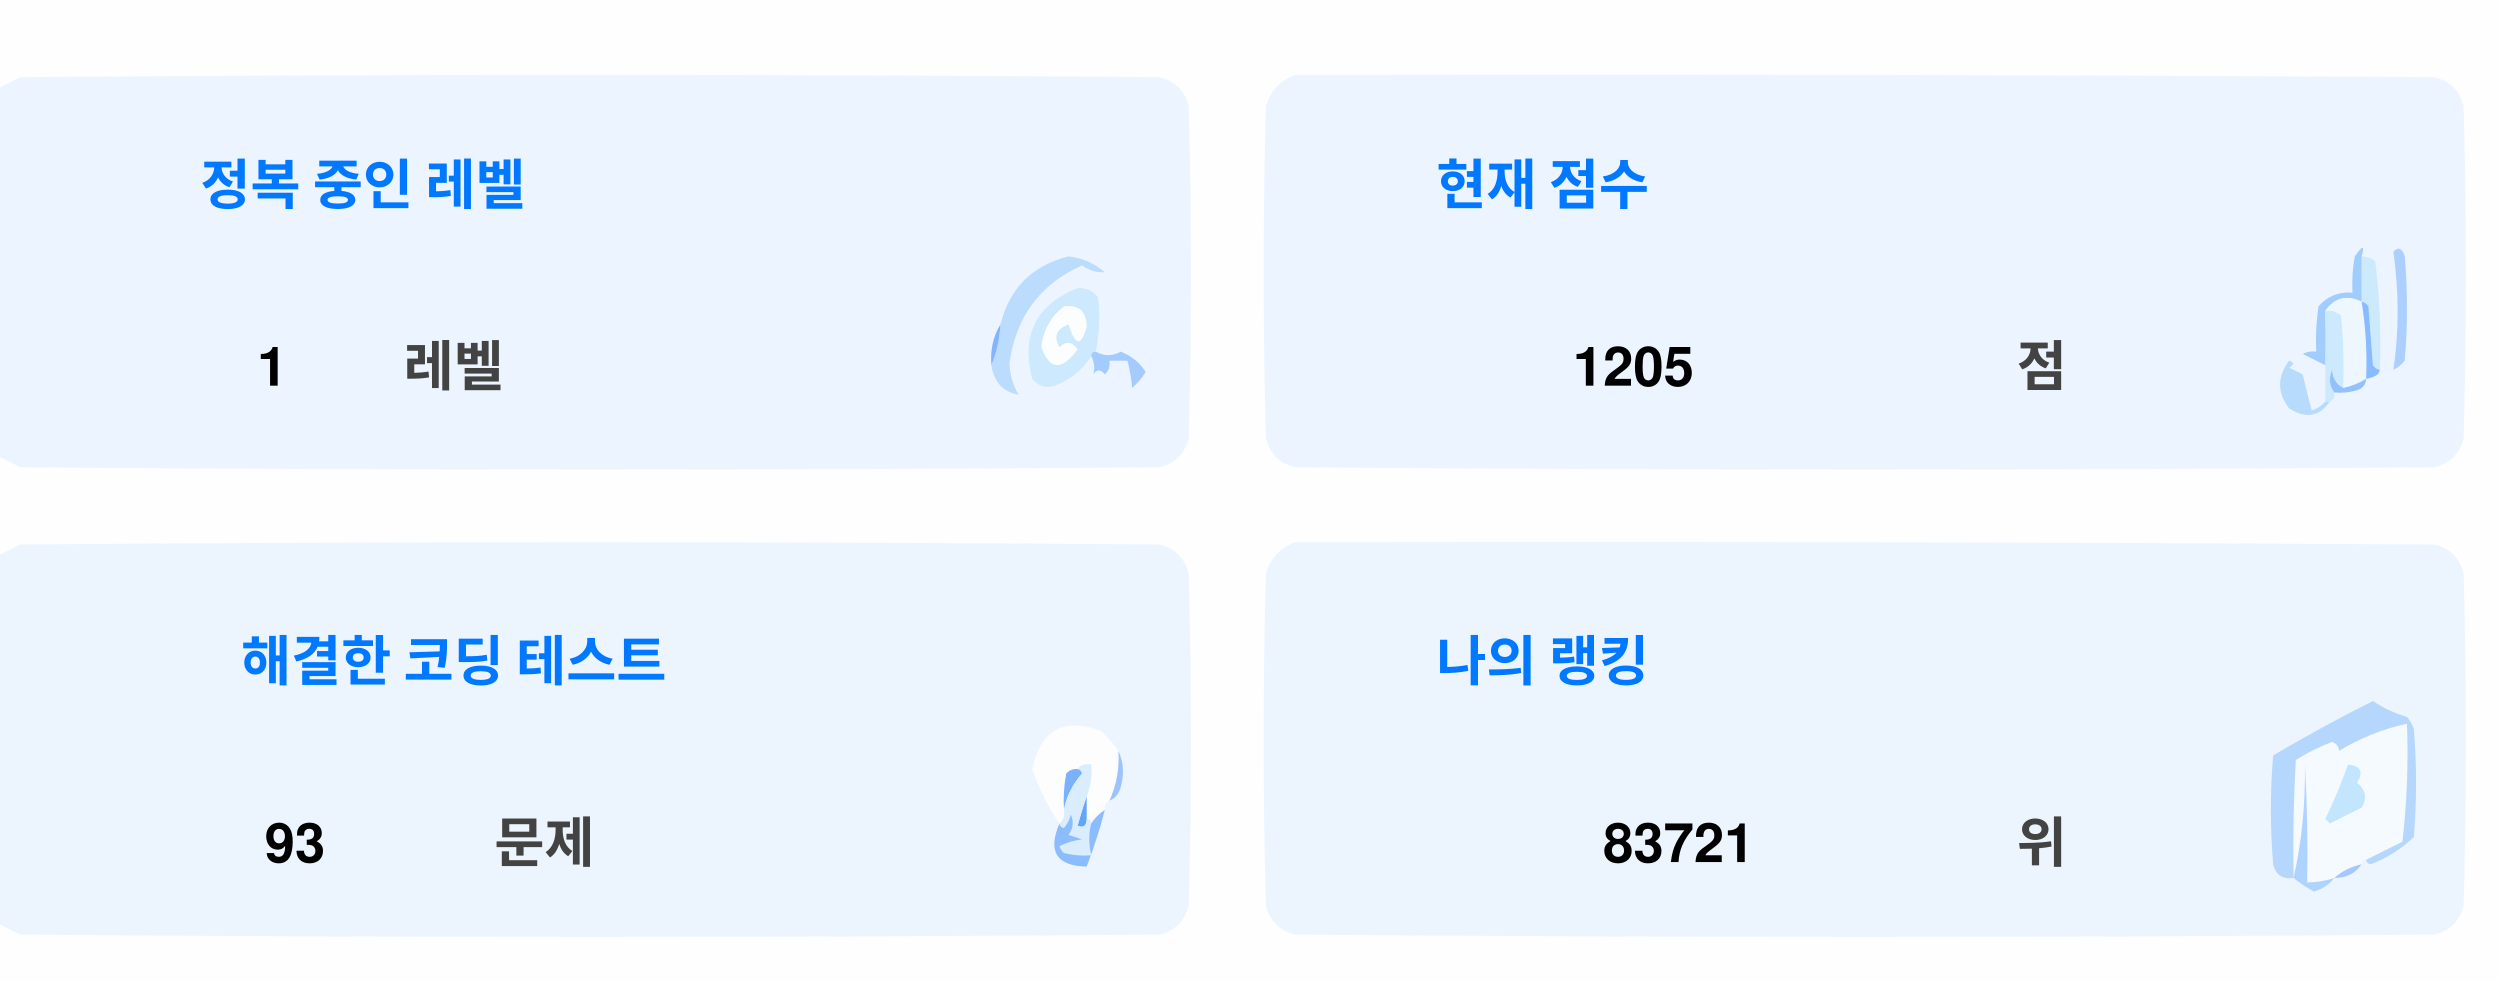
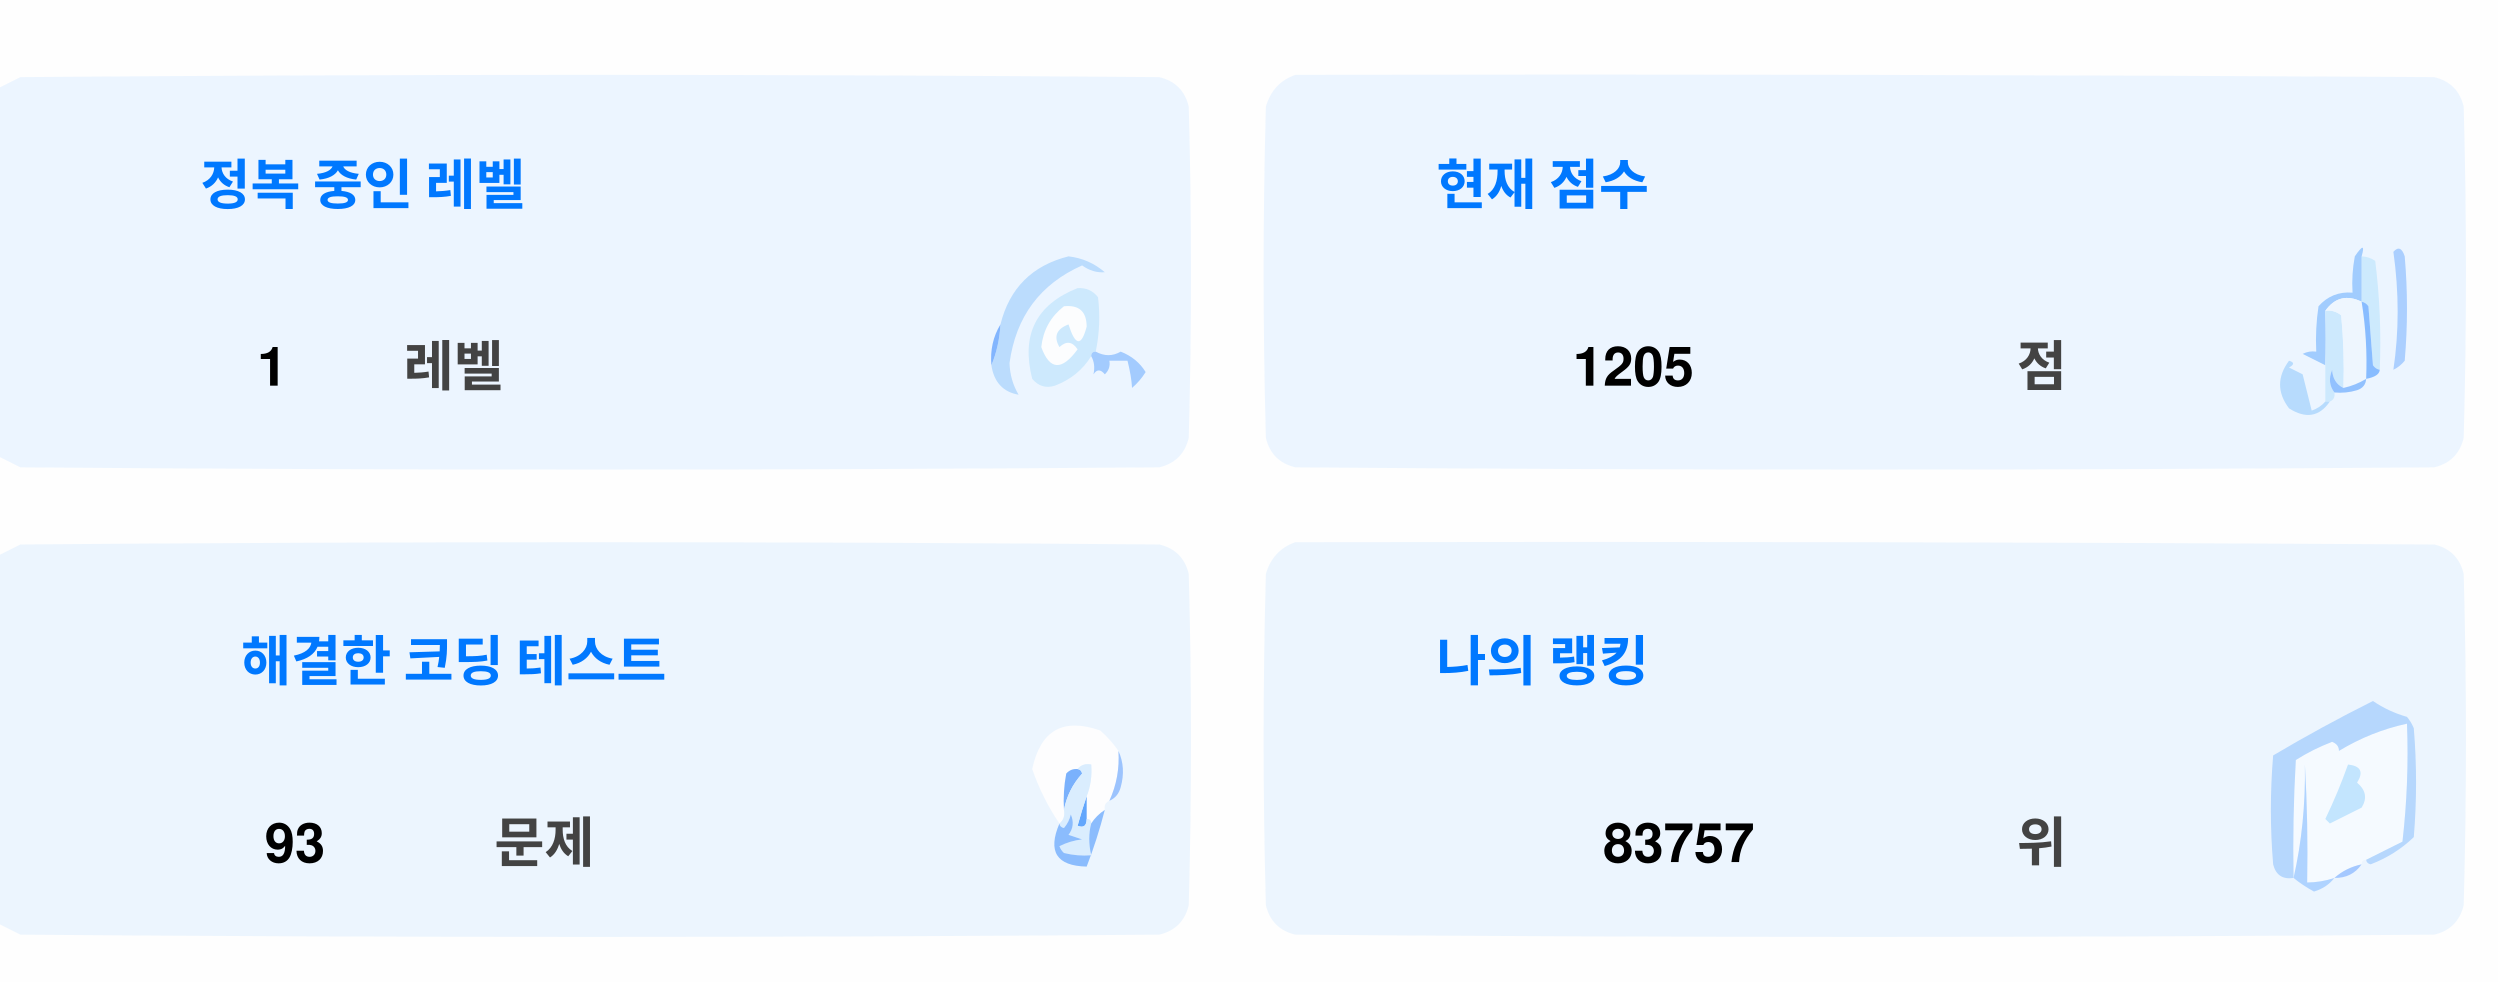
<svg xmlns="http://www.w3.org/2000/svg" version="1.1" width="551px" height="217px" style="shape-rendering:geometricPrecision; text-rendering:geometricPrecision; image-rendering:optimizeQuality; fill-rule:evenodd; clip-rule:evenodd">
  <style>.title {fill: #434343;font-size: 1rem;line-height: 1.5rem;font-weight: bold;font-family: -apple-system, BlinkMacSystemFont, Segoe UI, Helvetica, Arial, sans-serif, Apple Color Emoji, Segoe UI Emoji;}.desc {fill: #434343;font-size: 2.5rem;font-weight: bold;line-height: 1.5rem;font-family: -apple-system, BlinkMacSystemFont, Segoe UI, Helvetica, Arial, sans-serif, Apple Color Emoji, Segoe UI Emoji;}.desc-2 {fill: #434343;font-size: 1rem;font-weight: bold;line-height: 1.5rem;font-family: -apple-system, BlinkMacSystemFont, Segoe UI, Helvetica, Arial, sans-serif, Apple Color Emoji, Segoe UI Emoji;}.text, .desc {animation: twinkling 4s ease-in-out infinite;}@keyframes twinkling {40% { opacity: 1; }50% { opacity: 0.5; }60% { opacity: 1; }70% { opacity: 0.5; }80% { opacity: 1; }}</style>
  <g>
    <path style="opacity:1" fill="#fefefe" d="M -0.5,-0.5 C 183.167,-0.5 366.833,-0.5 550.5,-0.5C 550.5,71.833 550.5,144.167 550.5,216.5C 366.833,216.5 183.167,216.5 -0.5,216.5C -0.5,212.167 -0.5,207.833 -0.5,203.5C 1.14,204.32 2.807,205.153 4.5,206C 88.167,206.667 171.833,206.667 255.5,206C 259,205.167 261.167,203 262,199.5C 262.667,175.167 262.667,150.833 262,126.5C 261.167,123 259,120.833 255.5,120C 171.833,119.333 88.167,119.333 4.5,120C 2.807,120.847 1.14,121.68 -0.5,122.5C -0.5,115.167 -0.5,107.833 -0.5,100.5C 1.14,101.32 2.807,102.153 4.5,103C 88.167,103.667 171.833,103.667 255.5,103C 259,102.167 261.167,100 262,96.5C 262.667,72.167 262.667,47.833 262,23.5C 261.167,20 259,17.833 255.5,17C 171.833,16.333 88.167,16.333 4.5,17C 2.807,17.847 1.14,18.68 -0.5,19.5C -0.5,12.833 -0.5,6.167 -0.5,-0.5 Z" />
  </g>
  <g>
    <path style="opacity:1" fill="#ecf5ff" d="M -0.5,100.5 C -0.5,73.5 -0.5,46.5 -0.5,19.5C 1.14,18.68 2.807,17.847 4.5,17C 88.167,16.333 171.833,16.333 255.5,17C 259,17.833 261.167,20 262,23.5C 262.667,47.833 262.667,72.167 262,96.5C 261.167,100 259,102.167 255.5,103C 171.833,103.667 88.167,103.667 4.5,103C 2.807,102.153 1.14,101.32 -0.5,100.5 Z" />
  </g>
  <g>
    <path style="opacity:1" fill="#ecf5ff" d="M 285.5,16.5 C 369.167,16.333 452.834,16.5 536.5,17C 540,17.833 542.167,20 543,23.5C 543.667,47.833 543.667,72.167 543,96.5C 542.167,100 540,102.167 536.5,103C 452.833,103.667 369.167,103.667 285.5,103C 282,102.167 279.833,100 279,96.5C 278.333,72.167 278.333,47.833 279,23.5C 280.018,19.985 282.185,17.652 285.5,16.5 Z" />
  </g>
  <g>
    <path style="opacity:1" fill="#cdeafd" d="M 520.5,56.5 C 521.583,56.539 522.583,56.873 523.5,57.5C 524.498,65.472 524.831,73.472 524.5,81.5C 523.883,81.389 523.383,81.056 523,80.5C 522.667,76.167 522.333,71.833 522,67.5C 521.617,66.944 521.117,66.611 520.5,66.5C 520.5,63.167 520.5,59.833 520.5,56.5 Z" />
  </g>
  <g>
    <path style="opacity:1" fill="#abcfff" d="M 527.5,55.5 C 528.566,54.308 529.399,54.641 530,56.5C 530.667,64.167 530.667,71.833 530,79.5C 529.311,80.357 528.478,81.023 527.5,81.5C 528.758,73.08 528.758,64.414 527.5,55.5 Z" />
  </g>
  <g>
    <path style="opacity:1" fill="#bbdcfd" d="M 218.5,80.5 C 219.657,77.727 220.324,74.727 220.5,71.5C 222.49,63.51 227.49,58.51 235.5,56.5C 238.528,56.847 241.194,58.014 243.5,60C 241.744,60.141 240.078,59.641 238.5,58.5C 229.247,62.607 223.914,69.773 222.5,80C 222.565,82.526 223.232,84.859 224.5,87C 221.07,86.397 219.07,84.231 218.5,80.5 Z" />
  </g>
  <g>
    <path style="opacity:1" fill="#cde9fd" d="M 241.5,77.5 C 240.833,77.5 240.5,77.833 240.5,78.5C 238.628,81.529 235.961,83.695 232.5,85C 230.536,85.624 228.869,85.124 227.5,83.5C 225.021,73.791 228.354,67.124 237.5,63.5C 239.374,63.39 240.874,64.056 242,65.5C 242.497,69.524 242.331,73.524 241.5,77.5 Z" />
  </g>
  <g>
    <path style="opacity:1" fill="#fcfdfe" d="M 234.5,67.5 C 237.826,67.162 239.493,68.662 239.5,72C 238.334,76.434 237,76.267 235.5,71.5C 232.832,72.515 232.166,74.182 233.5,76.5C 235.017,75.089 236.351,75.256 237.5,77C 234.006,81.771 231.34,81.605 229.5,76.5C 229.904,72.771 231.571,69.771 234.5,67.5 Z" />
  </g>
  <g>
    <path style="opacity:1" fill="#a1ccfe" d="M 520.5,56.5 C 520.5,59.833 520.5,63.167 520.5,66.5C 517.238,64.922 514.572,65.589 512.5,68.5C 512.617,72.81 512.617,76.81 512.5,80.5C 510.86,79.68 509.193,78.847 507.5,78C 508.448,77.517 509.448,77.35 510.5,77.5C 510.335,74.15 510.502,70.817 511,67.5C 512.995,65.253 515.495,64.253 518.5,64.5C 518.336,61.813 518.503,59.146 519,56.5C 520.731,53.969 521.231,53.969 520.5,56.5 Z" />
  </g>
  <g>
    <path style="opacity:1" fill="#cde9fd" d="M 512.5,68.5 C 513.822,68.33 514.989,68.663 516,69.5C 516.499,74.823 516.666,80.156 516.5,85.5C 514.955,84.77 514.122,83.437 514,81.5C 513.22,83.387 513.387,85.054 514.5,86.5C 514.672,87.492 514.338,88.158 513.5,88.5C 513.167,88.5 512.833,88.5 512.5,88.5C 512.5,85.833 512.5,83.167 512.5,80.5C 512.617,76.81 512.617,72.81 512.5,68.5 Z" />
  </g>
  <g>
    <path style="opacity:1" fill="#eef6fe" d="M 520.5,66.5 C 521.407,72.106 521.74,77.773 521.5,83.5C 519.95,84.441 518.284,85.108 516.5,85.5C 516.666,80.156 516.499,74.823 516,69.5C 514.989,68.663 513.822,68.33 512.5,68.5C 514.572,65.589 517.238,64.922 520.5,66.5 Z" />
  </g>
  <g>
    <path style="opacity:1" fill="#88bcff" d="M 520.5,66.5 C 521.117,66.611 521.617,66.944 522,67.5C 522.333,71.833 522.667,76.167 523,80.5C 523.383,81.056 523.883,81.389 524.5,81.5C 524.445,82.469 523.445,83.136 521.5,83.5C 521.74,77.773 521.407,72.106 520.5,66.5 Z" />
  </g>
  <g>
    <path style="opacity:1" fill="#82b5fe" d="M 220.5,71.5 C 220.324,74.727 219.657,77.727 218.5,80.5C 218.215,77.171 218.882,74.171 220.5,71.5 Z" />
  </g>
  <g>
    <path style="opacity:1" fill="#a3cbfe" d="M 240.5,78.5 C 240.5,77.833 240.833,77.5 241.5,77.5C 243.391,78.536 245.224,78.536 247,77.5C 249.391,78.429 251.225,79.929 252.5,82C 251.681,83.319 250.681,84.486 249.5,85.5C 249.409,83.777 249.075,81.777 248.5,79.5C 247.167,79.5 245.833,79.5 244.5,79.5C 244.719,80.675 244.386,81.675 243.5,82.5C 242.575,81.359 241.741,81.359 241,82.5C 241.331,80.981 241.164,79.648 240.5,78.5 Z" />
  </g>
  <g>
    <path style="opacity:1" fill="#b7dbfd" d="M 512.5,88.5 C 512.833,88.5 513.167,88.5 513.5,88.5C 511.199,91.857 508.199,92.357 504.5,90C 501.872,86.535 501.872,83.035 504.5,79.5C 505.696,79.846 505.696,80.346 504.5,81C 505.5,81.5 506.5,82 507.5,82.5C 508.167,85.167 508.833,87.833 509.5,90.5C 510.739,90.058 511.739,89.391 512.5,88.5 Z" />
  </g>
  <g>
    <path style="opacity:1" fill="#92c1fe" d="M 516.5,85.5 C 518.284,85.108 519.95,84.441 521.5,83.5C 521.423,84.75 520.756,85.583 519.5,86C 517.866,86.493 516.199,86.66 514.5,86.5C 513.387,85.054 513.22,83.387 514,81.5C 514.122,83.437 514.955,84.77 516.5,85.5 Z" />
  </g>
  <g>
    <path style="opacity:1" fill="#ecf5fe" d="M -0.5,203.5 C -0.5,176.5 -0.5,149.5 -0.5,122.5C 1.14,121.68 2.807,120.847 4.5,120C 88.167,119.333 171.833,119.333 255.5,120C 259,120.833 261.167,123 262,126.5C 262.667,150.833 262.667,175.167 262,199.5C 261.167,203 259,205.167 255.5,206C 171.833,206.667 88.167,206.667 4.5,206C 2.807,205.153 1.14,204.32 -0.5,203.5 Z" />
  </g>
  <g>
    <path style="opacity:1" fill="#ecf5fe" d="M 285.5,119.5 C 369.167,119.333 452.834,119.5 536.5,120C 540,120.833 542.167,123 543,126.5C 543.667,150.833 543.667,175.167 543,199.5C 542.167,203 540,205.167 536.5,206C 452.833,206.667 369.167,206.667 285.5,206C 282,205.167 279.833,203 279,199.5C 278.333,175.167 278.333,150.833 279,126.5C 280.018,122.985 282.185,120.652 285.5,119.5 Z" />
  </g>
  <g>
    <path style="opacity:1" fill="#fdfdfe" d="M 246.5,165.5 C 246.758,169.367 246.092,173.034 244.5,176.5C 243.662,176.842 243.328,177.508 243.5,178.5C 242.272,179.306 241.272,180.306 240.5,181.5C 240.5,180.833 240.167,180.5 239.5,180.5C 239.5,178.833 239.5,177.167 239.5,175.5C 240.369,173.283 240.702,170.95 240.5,168.5C 239.209,168.263 238.209,168.596 237.5,169.5C 236.504,169.414 235.671,169.748 235,170.5C 234.503,173.146 234.336,175.813 234.5,178.5C 234.737,179.791 234.404,180.791 233.5,181.5C 230.986,177.806 228.986,173.806 227.5,169.5C 229.309,160.957 234.309,158.124 242.5,161C 244.07,162.397 245.404,163.897 246.5,165.5 Z" />
  </g>
  <g>
    <path style="opacity:1" fill="#f5faff" d="M 521.5,189.5 C 520.833,189.5 520.5,189.833 520.5,190.5C 518.181,190.992 516.181,191.992 514.5,193.5C 512.565,194.15 510.565,194.483 508.5,194.5C 508.666,185.827 508.5,177.16 508,168.5C 508.141,177.227 507.308,185.56 505.5,193.5C 505.334,184.827 505.5,176.16 506,167.5C 508.527,165.903 511.194,164.57 514,163.5C 515.011,163.892 515.511,164.559 515.5,165.5C 520.21,162.641 525.21,160.641 530.5,159.5C 530.831,168.192 530.498,176.859 529.5,185.5C 526.807,186.847 524.14,188.18 521.5,189.5 Z" />
  </g>
  <g>
    <path style="opacity:1" fill="#b6d7fd" d="M 521.5,189.5 C 524.14,188.18 526.807,186.847 529.5,185.5C 530.498,176.859 530.831,168.192 530.5,159.5C 525.21,160.641 520.21,162.641 515.5,165.5C 515.511,164.559 515.011,163.892 514,163.5C 511.194,164.57 508.527,165.903 506,167.5C 505.5,176.16 505.334,184.827 505.5,193.5C 503.089,193.863 501.589,192.863 501,190.5C 500.333,182.5 500.333,174.5 501,166.5C 508.173,162.246 515.507,158.246 523,154.5C 525.304,156.068 527.804,157.235 530.5,158C 531.126,158.75 531.626,159.584 532,160.5C 532.667,168.5 532.667,176.5 532,184.5C 529.292,187.111 526.125,189.111 522.5,190.5C 521.893,190.376 521.56,190.043 521.5,189.5 Z" />
  </g>
  <g>
    <path style="opacity:1" fill="#c3e5fe" d="M 517.5,168.5 C 520.317,168.801 520.984,170.134 519.5,172.5C 521.439,174.122 521.772,175.956 520.5,178C 518.167,179.167 515.833,180.333 513.5,181.5C 513.167,181.167 512.833,180.833 512.5,180.5C 514.414,176.515 516.081,172.515 517.5,168.5 Z" />
  </g>
  <g>
    <path style="opacity:1" fill="#7ab1fc" d="M 237.5,169.5 C 238.043,169.56 238.376,169.893 238.5,170.5C 236.395,172.836 235.062,175.503 234.5,178.5C 234.336,175.813 234.503,173.146 235,170.5C 235.671,169.748 236.504,169.414 237.5,169.5 Z" />
  </g>
  <g>
    <path style="opacity:1" fill="#afd3ff" d="M 514.5,193.5 C 513.378,194.947 511.878,195.947 510,196.5C 508.348,195.601 506.848,194.601 505.5,193.5C 507.308,185.56 508.141,177.227 508,168.5C 508.5,177.16 508.666,185.827 508.5,194.5C 510.565,194.483 512.565,194.15 514.5,193.5 Z" />
  </g>
  <g>
    <path style="opacity:1" fill="#9cc3fd" d="M 246.5,165.5 C 247.634,167.966 247.801,170.633 247,173.5C 246.623,174.942 245.79,175.942 244.5,176.5C 246.092,173.034 246.758,169.367 246.5,165.5 Z" />
  </g>
  <g>
    <path style="opacity:1" fill="#62a6fc" d="M 239.5,175.5 C 239.5,177.167 239.5,178.833 239.5,180.5C 239.483,182.028 238.816,182.528 237.5,182C 238.117,179.723 238.784,177.556 239.5,175.5 Z" />
  </g>
  <g>
    <path style="opacity:1" fill="#daedfe" d="M 237.5,169.5 C 238.209,168.596 239.209,168.263 240.5,168.5C 240.702,170.95 240.369,173.283 239.5,175.5C 238.784,177.556 238.117,179.723 237.5,182C 238.816,182.528 239.483,182.028 239.5,180.5C 240.167,180.5 240.5,180.833 240.5,181.5C 239.918,183.669 239.918,186.002 240.5,188.5C 238.473,188.662 236.473,188.495 234.5,188C 234.043,187.586 233.709,187.086 233.5,186.5C 235.078,185.702 236.744,185.202 238.5,185C 237.5,184.667 236.5,184.333 235.5,184C 236.554,182.612 236.72,181.112 236,179.5C 235.751,180.624 235.251,181.624 234.5,182.5C 233.893,182.376 233.56,182.043 233.5,181.5C 234.404,180.791 234.737,179.791 234.5,178.5C 235.062,175.503 236.395,172.836 238.5,170.5C 238.376,169.893 238.043,169.56 237.5,169.5 Z" />
  </g>
  <g>
    <path style="opacity:1" fill="#8bbcfd" d="M 243.5,178.5 C 242.395,182.803 241.062,186.969 239.5,191C 232.857,190.847 230.857,187.68 233.5,181.5C 233.56,182.043 233.893,182.376 234.5,182.5C 235.251,181.624 235.751,180.624 236,179.5C 236.72,181.112 236.554,182.612 235.5,184C 236.5,184.333 237.5,184.667 238.5,185C 236.744,185.202 235.078,185.702 233.5,186.5C 233.709,187.086 234.043,187.586 234.5,188C 236.473,188.495 238.473,188.662 240.5,188.5C 239.918,186.002 239.918,183.669 240.5,181.5C 241.272,180.306 242.272,179.306 243.5,178.5 Z" />
  </g>
  <g>
    <path style="opacity:1" fill="#a4c8ff" d="M 520.5,190.5 C 519.089,192.539 517.089,193.539 514.5,193.5C 516.181,191.992 518.181,190.992 520.5,190.5 Z" />
  </g>
  <text text-anchor="middle" x="80" y="45" class="title" style="fill:#0078ff;" stroke="#none" stroke-width="1">정복 중인 레벨</text>
  <text text-anchor="middle" x="60" y="85" class="desc" style="fill:#000000;" stroke="#none" stroke-width="1">1</text>
  <text text-anchor="middle" x="100" y="85" class="desc-2" style="fill:#434343;" stroke="#none" stroke-width="1">레벨</text>
  <text text-anchor="middle" x="340" y="45" class="title" style="fill:#0078ff;" stroke="#none" stroke-width="1">현재 점수</text>
  <text text-anchor="middle" x="360" y="85" class="desc" style="fill:#000000;" stroke="#none" stroke-width="1">1205</text>
  <text text-anchor="middle" x="450" y="85" class="desc-2" style="fill:#434343;" stroke="#none" stroke-width="1">점</text>
  <text text-anchor="middle" x="100" y="150" class="title" style="fill:#0078ff;" stroke="#none" stroke-width="1">해결한 코딩 테스트</text>
  <text text-anchor="middle" x="65" y="190" class="desc" style="fill:#000000;" stroke="#none" stroke-width="1">93</text>
  <text text-anchor="middle" x="120" y="190" class="desc-2" style="fill:#434343;" stroke="#none" stroke-width="1">문제</text>
  <text text-anchor="middle" x="340" y="150" class="title" style="fill:#0078ff;" stroke="#none" stroke-width="1">나의 랭킹</text>
-   <text text-anchor="middle" x="370" y="190" class="desc" style="fill:#000000;" stroke="#none" stroke-width="1">83721</text>
+   <text text-anchor="middle" x="370" y="190" class="desc" style="fill:#000000;" stroke="#none" stroke-width="1">83757</text>
  <text text-anchor="middle" x="450" y="190" class="desc-2" style="fill:#434343;" stroke="#none" stroke-width="1">위</text>
</svg>
